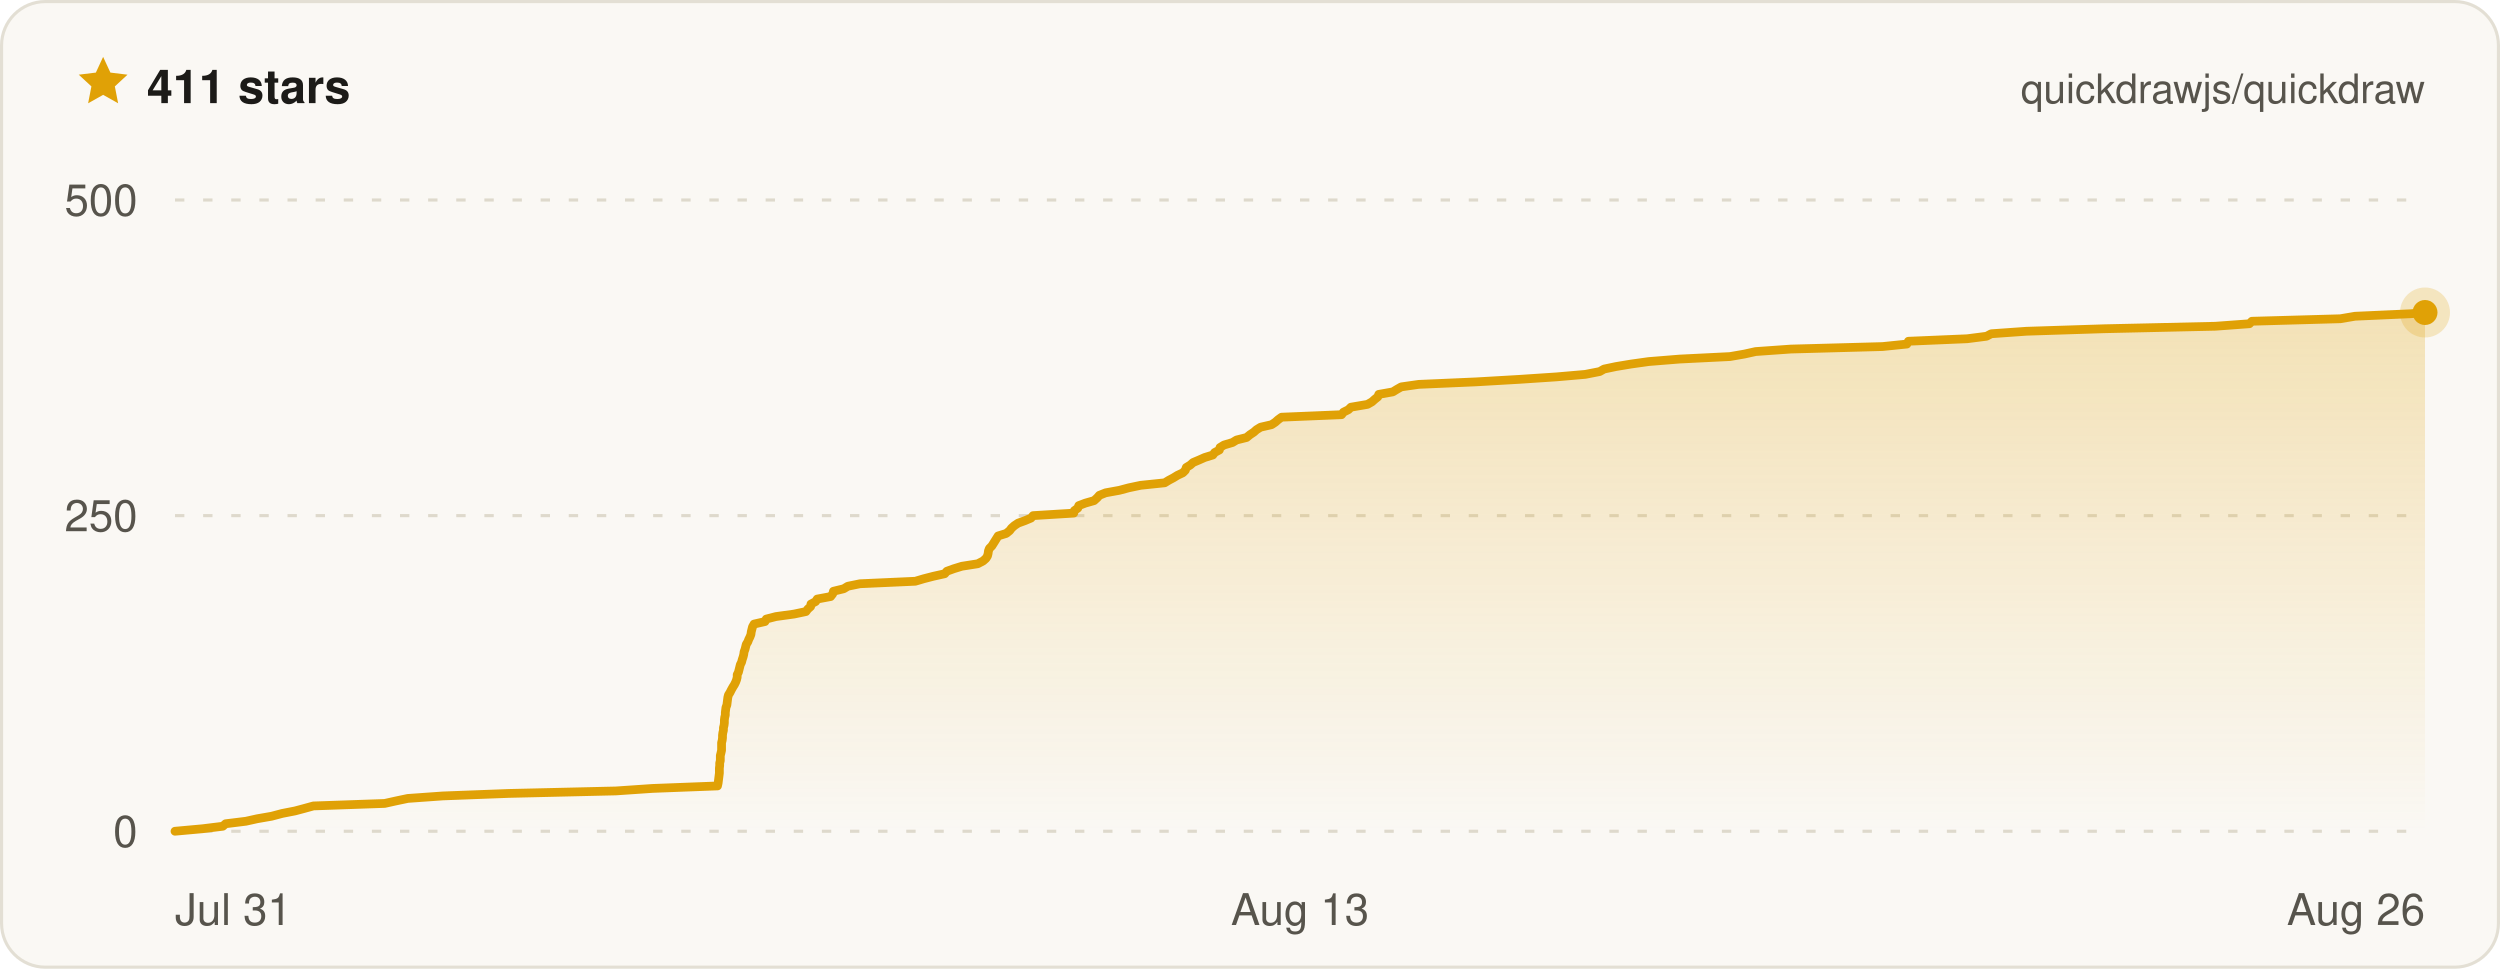
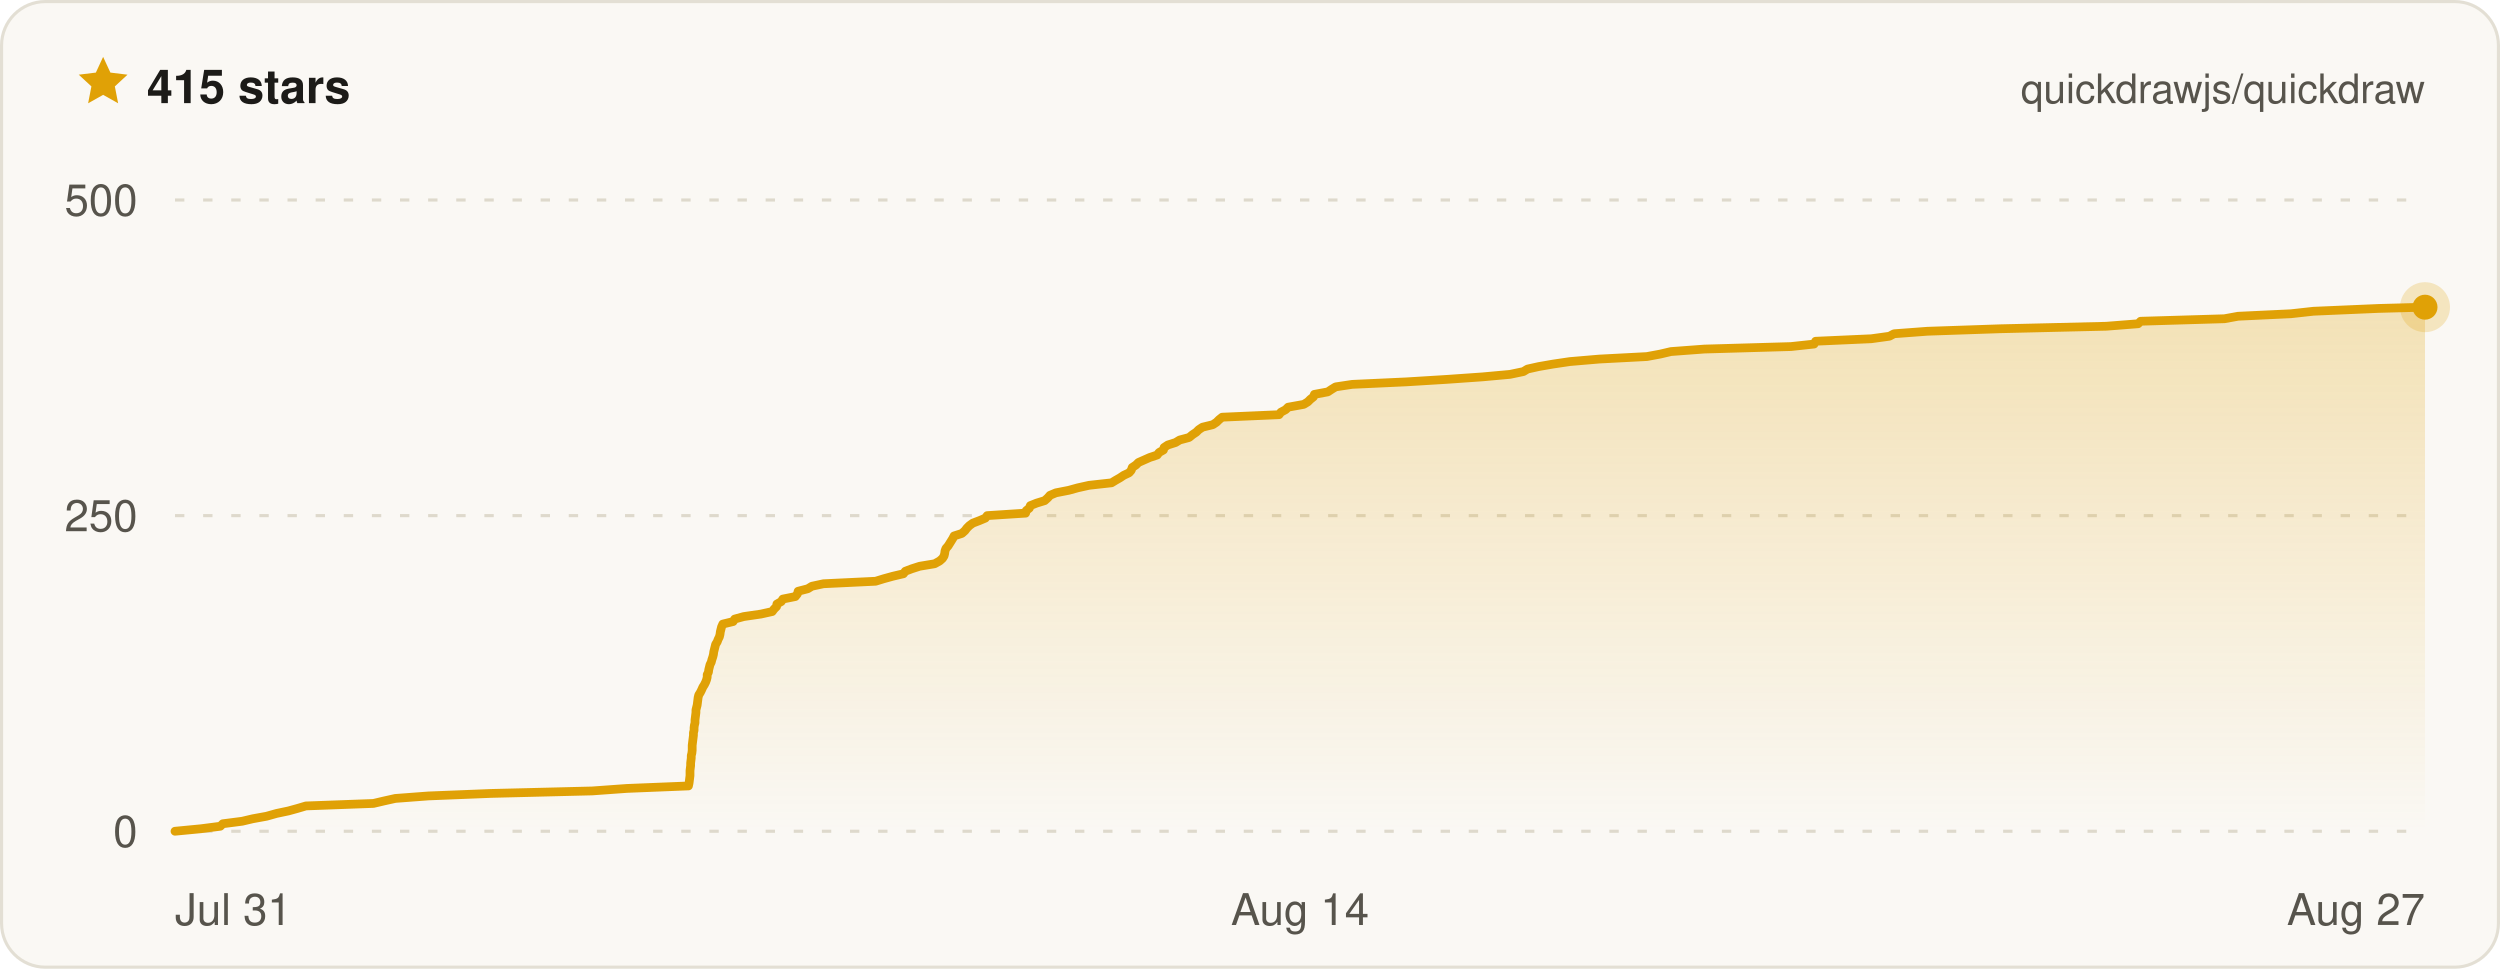
- <svg xmlns="http://www.w3.org/2000/svg" width="800" height="310" viewBox="0 0 800 310" font-family="ui-sans-serif, -apple-system, BlinkMacSystemFont, Segoe UI, Helvetica, Arial, sans-serif" role="img" aria-label="Quickdraw star history on GitHub — 411 stars">
+ <svg xmlns="http://www.w3.org/2000/svg" width="800" height="310" viewBox="0 0 800 310" font-family="ui-sans-serif, -apple-system, BlinkMacSystemFont, Segoe UI, Helvetica, Arial, sans-serif" role="img" aria-label="Quickdraw star history on GitHub — 415 stars">
  <defs>
    <linearGradient id="qd-star-fill" x1="0" y1="0" x2="0" y2="1">
      <stop offset="0%" stop-color="rgba(224, 161, 6, 0.26)" />
      <stop offset="100%" stop-color="rgba(224, 161, 6, 0)" />
    </linearGradient>
  </defs>
  <rect x="0.5" y="0.5" width="799" height="309" rx="14" fill="#faf8f4" stroke="#e3dfd4" />
  <g transform="translate(24 17) scale(0.75)">
    <path d="M12 1.6l3.1 6.7 7.3.9-5.4 5 1.4 7.2L12 17.8l-6.4 3.6L7 14.2 1.6 9.2l7.3-.9L12 1.6z" fill="#e0a106" />
  </g>
-   <text x="47" y="33" fill="#1c1b18" font-size="15" font-weight="700">411 stars</text>
+   <text x="47" y="33" fill="#1c1b18" font-size="15" font-weight="700">415 stars</text>
  <text x="776" y="33" fill="#57544c" font-size="13" text-anchor="end">quickdrawjs/quickdraw</text>
  <line x1="56" x2="776" y1="266" y2="266" stroke="#ded9cc" stroke-width="1" stroke-dasharray="3 6" />
  <line x1="56" x2="776" y1="165" y2="165" stroke="#ded9cc" stroke-width="1" stroke-dasharray="3 6" />
  <line x1="56" x2="776" y1="64" y2="64" stroke="#ded9cc" stroke-width="1" stroke-dasharray="3 6" />
-   <path d="M56 266 L64.8 265.2 L71.3 264.4 L72.2 263.6 L78.7 262.8 L82.3 262 L86.9 261.2 L90.3 260.3 L94.4 259.5 L97.4 258.7 L100.3 257.9 L123.1 257.1 L126.7 256.3 L130.5 255.5 L141.7 254.7 L162.8 253.9 L197.1 253.1 L208.8 252.3 L229.6 251.5 L229.8 250.6 L229.9 249.8 L230 249 L230.1 248.2 L230.2 247.4 L230.2 246.6 L230.2 245.8 L230.3 245 L230.3 244.2 L230.5 243.4 L230.5 242.6 L230.5 241.8 L230.7 241 L230.9 240.1 L230.9 239.3 L230.9 238.5 L230.9 237.7 L231.1 236.9 L231.2 236.1 L231.2 235.3 L231.3 234.5 L231.5 233.7 L231.5 232.9 L231.7 232.1 L231.8 231.3 L231.8 230.4 L231.9 229.6 L232.1 228.8 L232.1 228 L232.2 227.2 L232.3 226.4 L232.6 225.6 L232.7 224.8 L232.8 224 L232.9 223.2 L233.1 222.4 L233.6 221.6 L234 220.8 L234.5 219.9 L235 219.1 L235.4 218.3 L235.7 217.5 L235.9 216.7 L235.9 215.9 L236.3 215.1 L236.5 214.3 L236.7 213.5 L236.9 212.7 L237.3 211.9 L237.5 211.1 L237.8 210.2 L238 209.4 L238.1 208.6 L238.4 207.8 L238.6 207 L238.8 206.2 L239.3 205.4 L239.6 204.6 L240 203.8 L240.3 203 L240.4 202.2 L240.6 201.4 L240.8 200.6 L241.3 199.7 L244.8 198.9 L245.2 198.1 L248.3 197.3 L254.1 196.5 L257.9 195.7 L258.5 194.9 L259.4 194.1 L259.5 193.3 L261 192.5 L261.5 191.7 L265.8 190.9 L266.5 190 L266.7 189.2 L270 188.4 L271.3 187.6 L275.2 186.8 L292.9 186 L295.6 185.2 L298.7 184.4 L302.3 183.6 L303 182.8 L305.2 182 L307.8 181.2 L312.9 180.4 L314.6 179.5 L315.5 178.7 L316 177.9 L316.2 177.1 L316.3 176.3 L316.6 175.5 L317.4 174.7 L317.9 173.9 L318.4 173.1 L318.9 172.3 L319.4 171.5 L322 170.7 L323.1 169.8 L323.7 169 L324.6 168.2 L325.8 167.4 L328 166.6 L329.9 165.8 L330.6 165 L343.6 164.2 L343.8 163.4 L344.9 162.6 L345.2 161.8 L347.3 161 L350.1 160.2 L351.1 159.3 L351.8 158.5 L353.8 157.7 L358.2 156.9 L361.2 156.1 L365 155.3 L372.7 154.5 L374 153.7 L375.5 152.9 L376.8 152.1 L378.5 151.3 L379.3 150.5 L379.6 149.6 L380.9 148.8 L381.8 148 L383.7 147.2 L385.5 146.4 L388.1 145.6 L388.7 144.8 L390.2 144 L390.4 143.2 L391.7 142.4 L394.4 141.6 L395.7 140.8 L398.9 140 L400 139.1 L401.2 138.3 L402.1 137.5 L403.4 136.7 L406.9 135.9 L408.1 135.1 L409 134.3 L410.1 133.5 L429.3 132.7 L429.9 131.9 L431.5 131.1 L432.3 130.3 L437.6 129.4 L439 128.6 L439.9 127.8 L440.9 127 L441.2 126.2 L445.7 125.4 L447 124.6 L448.4 123.8 L454 123 L472.3 122.2 L486.1 121.4 L498.1 120.6 L507.3 119.8 L511.9 118.9 L513.3 118.1 L517.1 117.3 L521.9 116.5 L527.6 115.7 L537.5 114.9 L553.6 114.1 L558.2 113.3 L561.8 112.5 L573.1 111.7 L602.4 110.9 L610.2 110.1 L610.7 109.2 L629.5 108.4 L635.7 107.6 L637.2 106.8 L648.5 106 L673.3 105.2 L708.9 104.4 L719.8 103.6 L720.6 102.8 L748.9 102 L753.6 101.2 L771.4 100.4 L776 100 L776 100 L776 266 L56 266 Z" fill="url(#qd-star-fill)" />
-   <path d="M56 266 L64.8 265.2 L71.3 264.4 L72.2 263.6 L78.7 262.8 L82.3 262 L86.9 261.2 L90.3 260.3 L94.4 259.5 L97.4 258.7 L100.3 257.9 L123.1 257.1 L126.7 256.3 L130.5 255.5 L141.7 254.7 L162.8 253.9 L197.1 253.1 L208.8 252.3 L229.6 251.5 L229.8 250.6 L229.9 249.8 L230 249 L230.1 248.2 L230.2 247.4 L230.2 246.6 L230.2 245.8 L230.3 245 L230.3 244.2 L230.5 243.4 L230.5 242.6 L230.5 241.8 L230.7 241 L230.9 240.1 L230.9 239.3 L230.9 238.5 L230.9 237.7 L231.1 236.9 L231.2 236.1 L231.2 235.3 L231.3 234.5 L231.5 233.7 L231.5 232.9 L231.7 232.1 L231.8 231.3 L231.8 230.4 L231.9 229.6 L232.1 228.8 L232.1 228 L232.2 227.2 L232.3 226.4 L232.6 225.6 L232.7 224.8 L232.8 224 L232.9 223.2 L233.1 222.4 L233.6 221.6 L234 220.8 L234.5 219.9 L235 219.1 L235.4 218.3 L235.7 217.5 L235.9 216.7 L235.9 215.9 L236.3 215.1 L236.5 214.3 L236.7 213.5 L236.9 212.7 L237.3 211.9 L237.5 211.1 L237.8 210.2 L238 209.4 L238.1 208.6 L238.4 207.8 L238.6 207 L238.8 206.2 L239.3 205.4 L239.6 204.6 L240 203.8 L240.3 203 L240.4 202.2 L240.6 201.4 L240.8 200.6 L241.3 199.7 L244.8 198.9 L245.2 198.1 L248.3 197.3 L254.1 196.5 L257.9 195.7 L258.5 194.9 L259.4 194.1 L259.5 193.3 L261 192.5 L261.5 191.7 L265.8 190.9 L266.5 190 L266.7 189.2 L270 188.4 L271.3 187.6 L275.2 186.8 L292.9 186 L295.6 185.2 L298.7 184.4 L302.3 183.6 L303 182.8 L305.2 182 L307.8 181.2 L312.9 180.4 L314.6 179.5 L315.5 178.7 L316 177.9 L316.2 177.1 L316.3 176.3 L316.6 175.5 L317.4 174.7 L317.9 173.9 L318.4 173.1 L318.9 172.3 L319.4 171.5 L322 170.7 L323.1 169.8 L323.7 169 L324.6 168.2 L325.8 167.4 L328 166.6 L329.9 165.8 L330.6 165 L343.6 164.2 L343.8 163.4 L344.9 162.6 L345.2 161.8 L347.3 161 L350.1 160.2 L351.1 159.3 L351.8 158.5 L353.8 157.7 L358.2 156.9 L361.2 156.1 L365 155.3 L372.7 154.5 L374 153.7 L375.5 152.9 L376.8 152.1 L378.5 151.3 L379.3 150.5 L379.6 149.6 L380.9 148.8 L381.8 148 L383.7 147.2 L385.5 146.4 L388.1 145.6 L388.7 144.8 L390.2 144 L390.4 143.2 L391.7 142.4 L394.4 141.6 L395.7 140.8 L398.9 140 L400 139.1 L401.2 138.3 L402.1 137.5 L403.4 136.7 L406.9 135.9 L408.1 135.1 L409 134.3 L410.1 133.5 L429.3 132.7 L429.9 131.9 L431.5 131.1 L432.3 130.3 L437.6 129.4 L439 128.6 L439.9 127.8 L440.9 127 L441.2 126.2 L445.7 125.4 L447 124.6 L448.4 123.8 L454 123 L472.3 122.2 L486.1 121.4 L498.1 120.6 L507.3 119.8 L511.9 118.9 L513.3 118.1 L517.1 117.3 L521.9 116.5 L527.6 115.7 L537.5 114.9 L553.6 114.1 L558.2 113.3 L561.8 112.5 L573.1 111.7 L602.4 110.9 L610.2 110.1 L610.7 109.2 L629.5 108.4 L635.7 107.6 L637.2 106.8 L648.5 106 L673.3 105.2 L708.9 104.4 L719.8 103.6 L720.6 102.8 L748.9 102 L753.6 101.2 L771.4 100.4 L776 100 L776 100" fill="none" stroke="#e0a106" stroke-width="2.8" stroke-linejoin="round" stroke-linecap="round" />
-   <circle cx="776" cy="100" r="8" fill="#e0a106" opacity="0.22" />
-   <circle cx="776" cy="100" r="4" fill="#e0a106" />
+   <path d="M56 266 L64.3 265.2 L70.5 264.4 L71.3 263.6 L77.5 262.8 L80.9 262 L85.3 261.2 L88.5 260.3 L92.3 259.5 L95.2 258.7 L97.9 257.9 L119.5 257.1 L122.9 256.3 L126.5 255.5 L137.1 254.7 L157.1 253.9 L189.5 253.1 L200.6 252.3 L220.3 251.5 L220.5 250.6 L220.6 249.8 L220.7 249 L220.8 248.2 L220.8 247.4 L220.8 246.6 L220.9 245.8 L221 245 L221 244.2 L221.1 243.4 L221.2 242.6 L221.2 241.8 L221.4 241 L221.5 240.1 L221.5 239.3 L221.5 238.5 L221.6 237.7 L221.7 236.9 L221.8 236.1 L221.9 235.3 L221.9 234.5 L222.1 233.7 L222.1 232.9 L222.2 232.1 L222.4 231.3 L222.4 230.4 L222.5 229.6 L222.6 228.8 L222.7 228 L222.7 227.2 L222.9 226.4 L223.1 225.6 L223.2 224.8 L223.3 224 L223.4 223.2 L223.6 222.4 L224.1 221.6 L224.5 220.8 L224.9 219.9 L225.4 219.1 L225.8 218.3 L226.1 217.5 L226.3 216.7 L226.3 215.9 L226.7 215.1 L226.8 214.3 L227 213.5 L227.2 212.7 L227.6 211.9 L227.8 211.1 L228.1 210.2 L228.3 209.4 L228.4 208.6 L228.6 207.8 L228.8 207 L229 206.2 L229.5 205.4 L229.8 204.6 L230.2 203.8 L230.4 203 L230.5 202.2 L230.7 201.4 L230.9 200.6 L231.3 199.7 L234.6 198.9 L235.1 198.1 L238 197.3 L243.5 196.5 L247.1 195.7 L247.7 194.9 L248.5 194.1 L248.6 193.3 L250 192.5 L250.5 191.7 L254.5 190.9 L255.2 190 L255.4 189.2 L258.5 188.4 L259.8 187.6 L263.5 186.8 L280.2 186 L282.8 185.2 L285.7 184.4 L289.1 183.6 L289.7 182.8 L291.8 182 L294.3 181.2 L299.1 180.4 L300.7 179.5 L301.6 178.7 L302.1 177.9 L302.3 177.1 L302.4 176.3 L302.7 175.5 L303.4 174.7 L303.9 173.9 L304.4 173.1 L304.9 172.3 L305.3 171.5 L307.8 170.7 L308.8 169.8 L309.4 169 L310.2 168.2 L311.3 167.4 L313.4 166.6 L315.3 165.8 L315.9 165 L328.2 164.2 L328.4 163.4 L329.4 162.6 L329.7 161.8 L331.7 161 L334.3 160.2 L335.3 159.3 L336 158.5 L337.9 157.7 L342 156.9 L344.9 156.1 L348.5 155.3 L355.7 154.5 L357 153.7 L358.4 152.9 L359.6 152.1 L361.3 151.3 L362 150.5 L362.3 149.6 L363.5 148.8 L364.3 148 L366.1 147.2 L367.9 146.4 L370.3 145.6 L370.9 144.8 L372.3 144 L372.5 143.2 L373.7 142.4 L376.2 141.6 L377.5 140.8 L380.5 140 L381.6 139.1 L382.8 138.3 L383.6 137.5 L384.8 136.7 L388.1 135.9 L389.3 135.1 L390.1 134.3 L391.1 133.5 L409.3 132.7 L409.9 131.9 L411.4 131.1 L412.2 130.3 L417.2 129.4 L418.5 128.6 L419.3 127.8 L420.3 127 L420.6 126.2 L424.9 125.4 L426.1 124.6 L427.4 123.8 L432.7 123 L450 122.2 L463 121.4 L474.4 120.6 L483.2 119.8 L487.5 118.9 L488.8 118.1 L492.4 117.3 L497 116.5 L502.4 115.7 L511.8 114.9 L527 114.1 L531.3 113.3 L534.7 112.5 L545.4 111.7 L573.1 110.9 L580.5 110.1 L581 109.2 L598.8 108.4 L604.6 107.6 L606.1 106.8 L616.8 106 L640.2 105.2 L674 104.4 L684.2 103.6 L685 102.8 L711.8 102 L716.2 101.2 L733.1 100.4 L740.3 99.6 L761.2 98.7 L776 98.3 L776 98.3 L776 266 L56 266 Z" fill="url(#qd-star-fill)" />
+   <path d="M56 266 L64.3 265.2 L70.5 264.4 L71.3 263.6 L77.5 262.8 L80.9 262 L85.3 261.2 L88.5 260.3 L92.3 259.5 L95.2 258.7 L97.9 257.9 L119.5 257.1 L122.9 256.3 L126.5 255.5 L137.1 254.7 L157.1 253.9 L189.5 253.1 L200.6 252.3 L220.3 251.5 L220.5 250.6 L220.6 249.8 L220.7 249 L220.8 248.2 L220.8 247.4 L220.8 246.6 L220.9 245.8 L221 245 L221 244.2 L221.1 243.4 L221.2 242.6 L221.2 241.8 L221.4 241 L221.5 240.1 L221.5 239.3 L221.5 238.5 L221.6 237.7 L221.7 236.9 L221.8 236.1 L221.9 235.3 L221.9 234.5 L222.1 233.7 L222.1 232.9 L222.2 232.1 L222.4 231.3 L222.4 230.4 L222.5 229.6 L222.6 228.8 L222.7 228 L222.7 227.2 L222.9 226.4 L223.1 225.6 L223.2 224.8 L223.3 224 L223.4 223.2 L223.6 222.4 L224.1 221.6 L224.5 220.8 L224.9 219.9 L225.4 219.1 L225.8 218.3 L226.1 217.5 L226.3 216.7 L226.3 215.9 L226.7 215.1 L226.8 214.3 L227 213.5 L227.2 212.7 L227.6 211.9 L227.8 211.1 L228.1 210.2 L228.3 209.4 L228.4 208.6 L228.6 207.8 L228.8 207 L229 206.2 L229.5 205.4 L229.8 204.6 L230.2 203.8 L230.4 203 L230.5 202.2 L230.7 201.4 L230.9 200.6 L231.3 199.7 L234.6 198.9 L235.1 198.1 L238 197.3 L243.5 196.5 L247.1 195.7 L247.7 194.9 L248.5 194.1 L248.6 193.3 L250 192.5 L250.5 191.7 L254.5 190.9 L255.2 190 L255.4 189.2 L258.5 188.4 L259.8 187.6 L263.5 186.8 L280.2 186 L282.8 185.2 L285.7 184.4 L289.1 183.6 L289.7 182.8 L291.8 182 L294.3 181.2 L299.1 180.4 L300.7 179.5 L301.6 178.7 L302.1 177.9 L302.3 177.1 L302.4 176.3 L302.7 175.5 L303.4 174.7 L303.9 173.9 L304.4 173.1 L304.9 172.3 L305.3 171.5 L307.8 170.7 L308.8 169.8 L309.4 169 L310.2 168.2 L311.3 167.4 L313.4 166.6 L315.3 165.8 L315.9 165 L328.2 164.2 L328.4 163.4 L329.4 162.6 L329.7 161.8 L331.7 161 L334.3 160.2 L335.3 159.3 L336 158.5 L337.9 157.7 L342 156.9 L344.9 156.1 L348.5 155.3 L355.7 154.5 L357 153.7 L358.4 152.9 L359.6 152.1 L361.3 151.3 L362 150.5 L362.3 149.6 L363.5 148.8 L364.3 148 L366.1 147.2 L367.9 146.4 L370.3 145.6 L370.9 144.8 L372.3 144 L372.5 143.2 L373.7 142.4 L376.2 141.6 L377.5 140.8 L380.5 140 L381.6 139.1 L382.8 138.3 L383.6 137.5 L384.8 136.7 L388.1 135.9 L389.3 135.1 L390.1 134.3 L391.1 133.5 L409.3 132.7 L409.9 131.9 L411.4 131.1 L412.2 130.3 L417.2 129.4 L418.5 128.6 L419.3 127.8 L420.3 127 L420.6 126.2 L424.9 125.4 L426.1 124.6 L427.4 123.8 L432.7 123 L450 122.2 L463 121.4 L474.4 120.6 L483.2 119.8 L487.5 118.9 L488.8 118.1 L492.4 117.3 L497 116.5 L502.4 115.7 L511.8 114.9 L527 114.1 L531.3 113.3 L534.7 112.5 L545.4 111.7 L573.1 110.9 L580.5 110.1 L581 109.2 L598.8 108.4 L604.6 107.6 L606.1 106.8 L616.8 106 L640.2 105.2 L674 104.4 L684.2 103.6 L685 102.8 L711.8 102 L716.2 101.2 L733.1 100.4 L740.3 99.6 L761.2 98.7 L776 98.3 L776 98.3" fill="none" stroke="#e0a106" stroke-width="2.8" stroke-linejoin="round" stroke-linecap="round" />
+   <circle cx="776" cy="98.3" r="8" fill="#e0a106" opacity="0.22" />
+   <circle cx="776" cy="98.3" r="4" fill="#e0a106" />
  <text x="44" y="271" fill="#57544c" font-size="14" text-anchor="end">0</text>
  <text x="44" y="170" fill="#57544c" font-size="14" text-anchor="end">250</text>
  <text x="44" y="69" fill="#57544c" font-size="14" text-anchor="end">500</text>
  <text x="56" y="296" fill="#57544c" font-size="14" text-anchor="start">Jul 31</text>
-   <text x="416" y="296" fill="#57544c" font-size="14" text-anchor="middle">Aug 13</text>
-   <text x="776" y="296" fill="#57544c" font-size="14" text-anchor="end">Aug 26</text>
+   <text x="416" y="296" fill="#57544c" font-size="14" text-anchor="middle">Aug 14</text>
+   <text x="776" y="296" fill="#57544c" font-size="14" text-anchor="end">Aug 27</text>
</svg>
